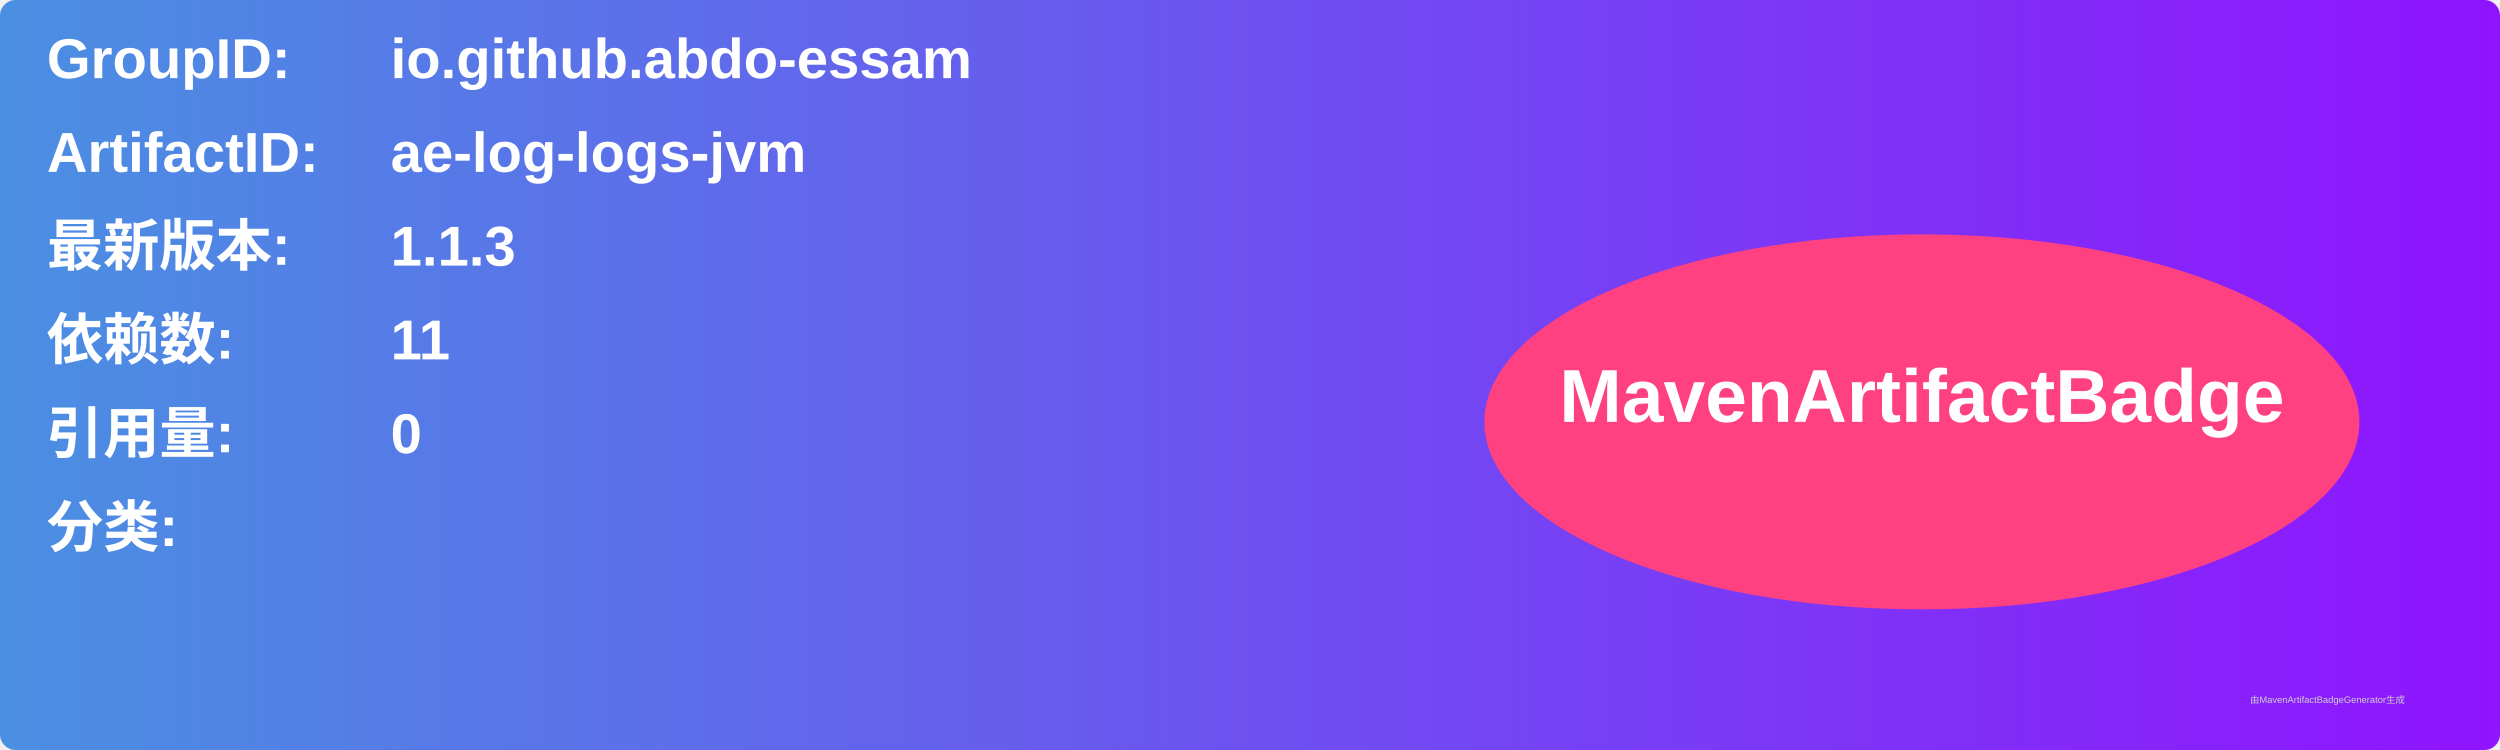
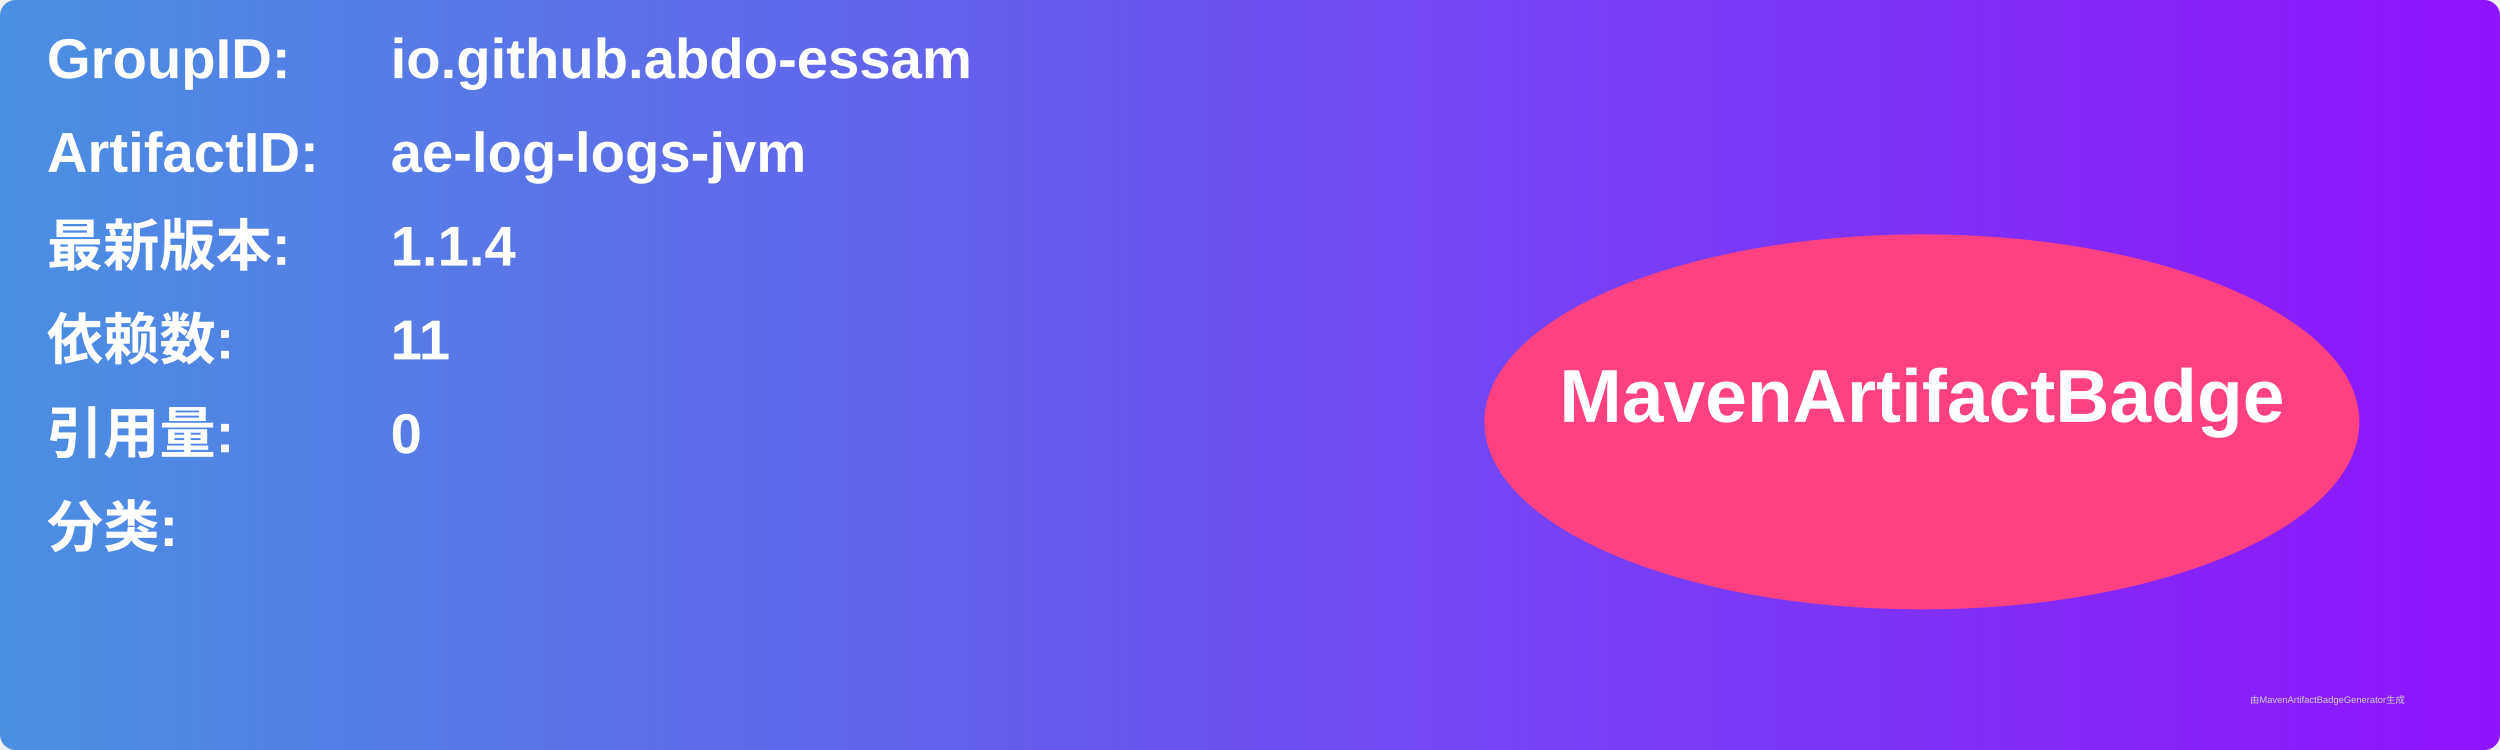
<svg xmlns="http://www.w3.org/2000/svg" width="800" height="240" viewBox="0 0 800 240">
  <linearGradient id="grad" x1="0%" y1="0%" x2="100%" y2="0%">
    <stop offset="0%" stop-color="#4a90e2" />
    <stop offset="100%" stop-color="#9013fe" />
  </linearGradient>
  <rect width="100%" height="100%" rx="5" ry="5" fill="url(#grad)" />
  <g transform="translate(15, 15)">
    <text x="0" y="10" font-family="Arial" font-size="18" fill="white" font-weight="bold" width="260">GroupID:</text>
    <text x="110" y="10" font-family="Arial" font-size="18" fill="white" font-weight="bold" width="460">io.github.abdo-essam</text>
    <text x="0" y="40" font-family="Arial" font-size="18" fill="white" font-weight="bold" width="260">ArtifactID:</text>
    <text x="110" y="40" font-family="Arial" font-size="18" fill="white" font-weight="bold" width="460">ae-log-logs-jvm</text>
    <text x="0" y="70" font-family="Arial" font-size="18" fill="white" font-weight="bold">最新版本:</text>
    <text x="110" y="70" font-family="Arial" font-size="18" fill="white" font-weight="bold">
-       <tspan font-weight="bold">1.1.3</tspan>
+       <tspan font-weight="bold">1.1.4</tspan>
    </text>
    <text x="0" y="100" font-family="Arial" font-size="18" fill="white" font-weight="bold">依赖数: </text>
    <text x="110" y="100" font-family="Arial" font-size="18" fill="white">
      <tspan font-weight="bold">11</tspan>
    </text>
    <text x="0" y="130" font-family="Arial" font-size="18" fill="white" font-weight="bold">引用量: </text>
    <text x="110" y="130" font-family="Arial" font-size="18" fill="white">
      <tspan font-weight="bold">0</tspan>
    </text>
    <text x="0" y="160" font-family="Arial" font-size="18" fill="white" font-weight="bold">分类:</text>
    <text x="10" y="190" font-family="Arial" font-size="10" fill="white">
      <tspan font-weight="bold" />
    </text>
    <ellipse cx="600" cy="120" rx="140" ry="60" fill="#ff4081" />
    <text x="600" y="120" text-anchor="middle" font-family="Arial" font-size="24" fill="white" font-weight="bold">MavenArtifactBadge</text>
  </g>
  <text x="720" y="225" font-family="Arial" font-size="3" fill="#d0d0d0">由MavenArtifactBadgeGenerator生成</text>
</svg>
